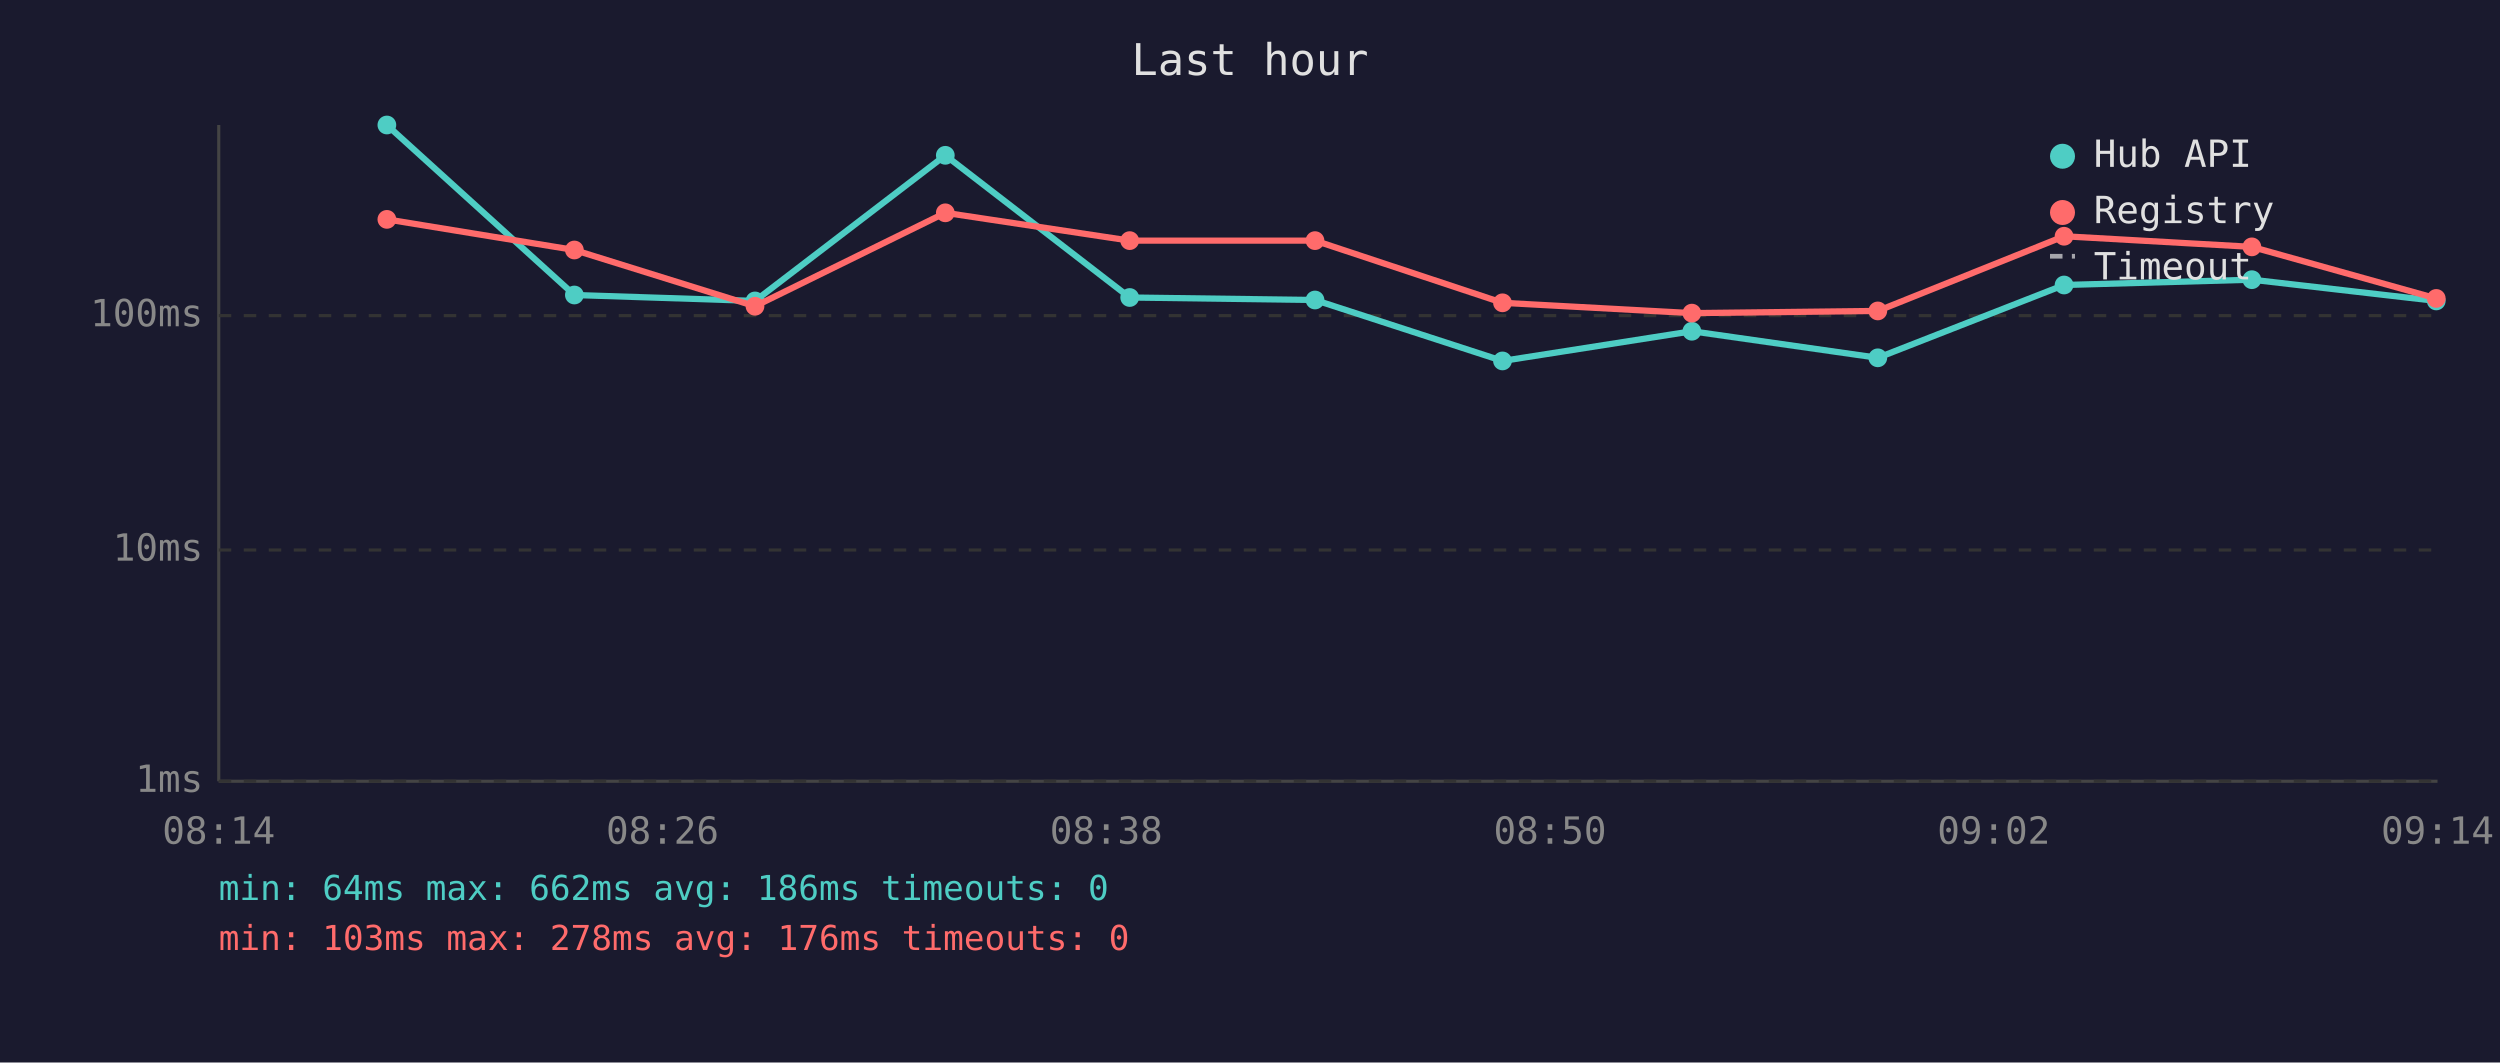
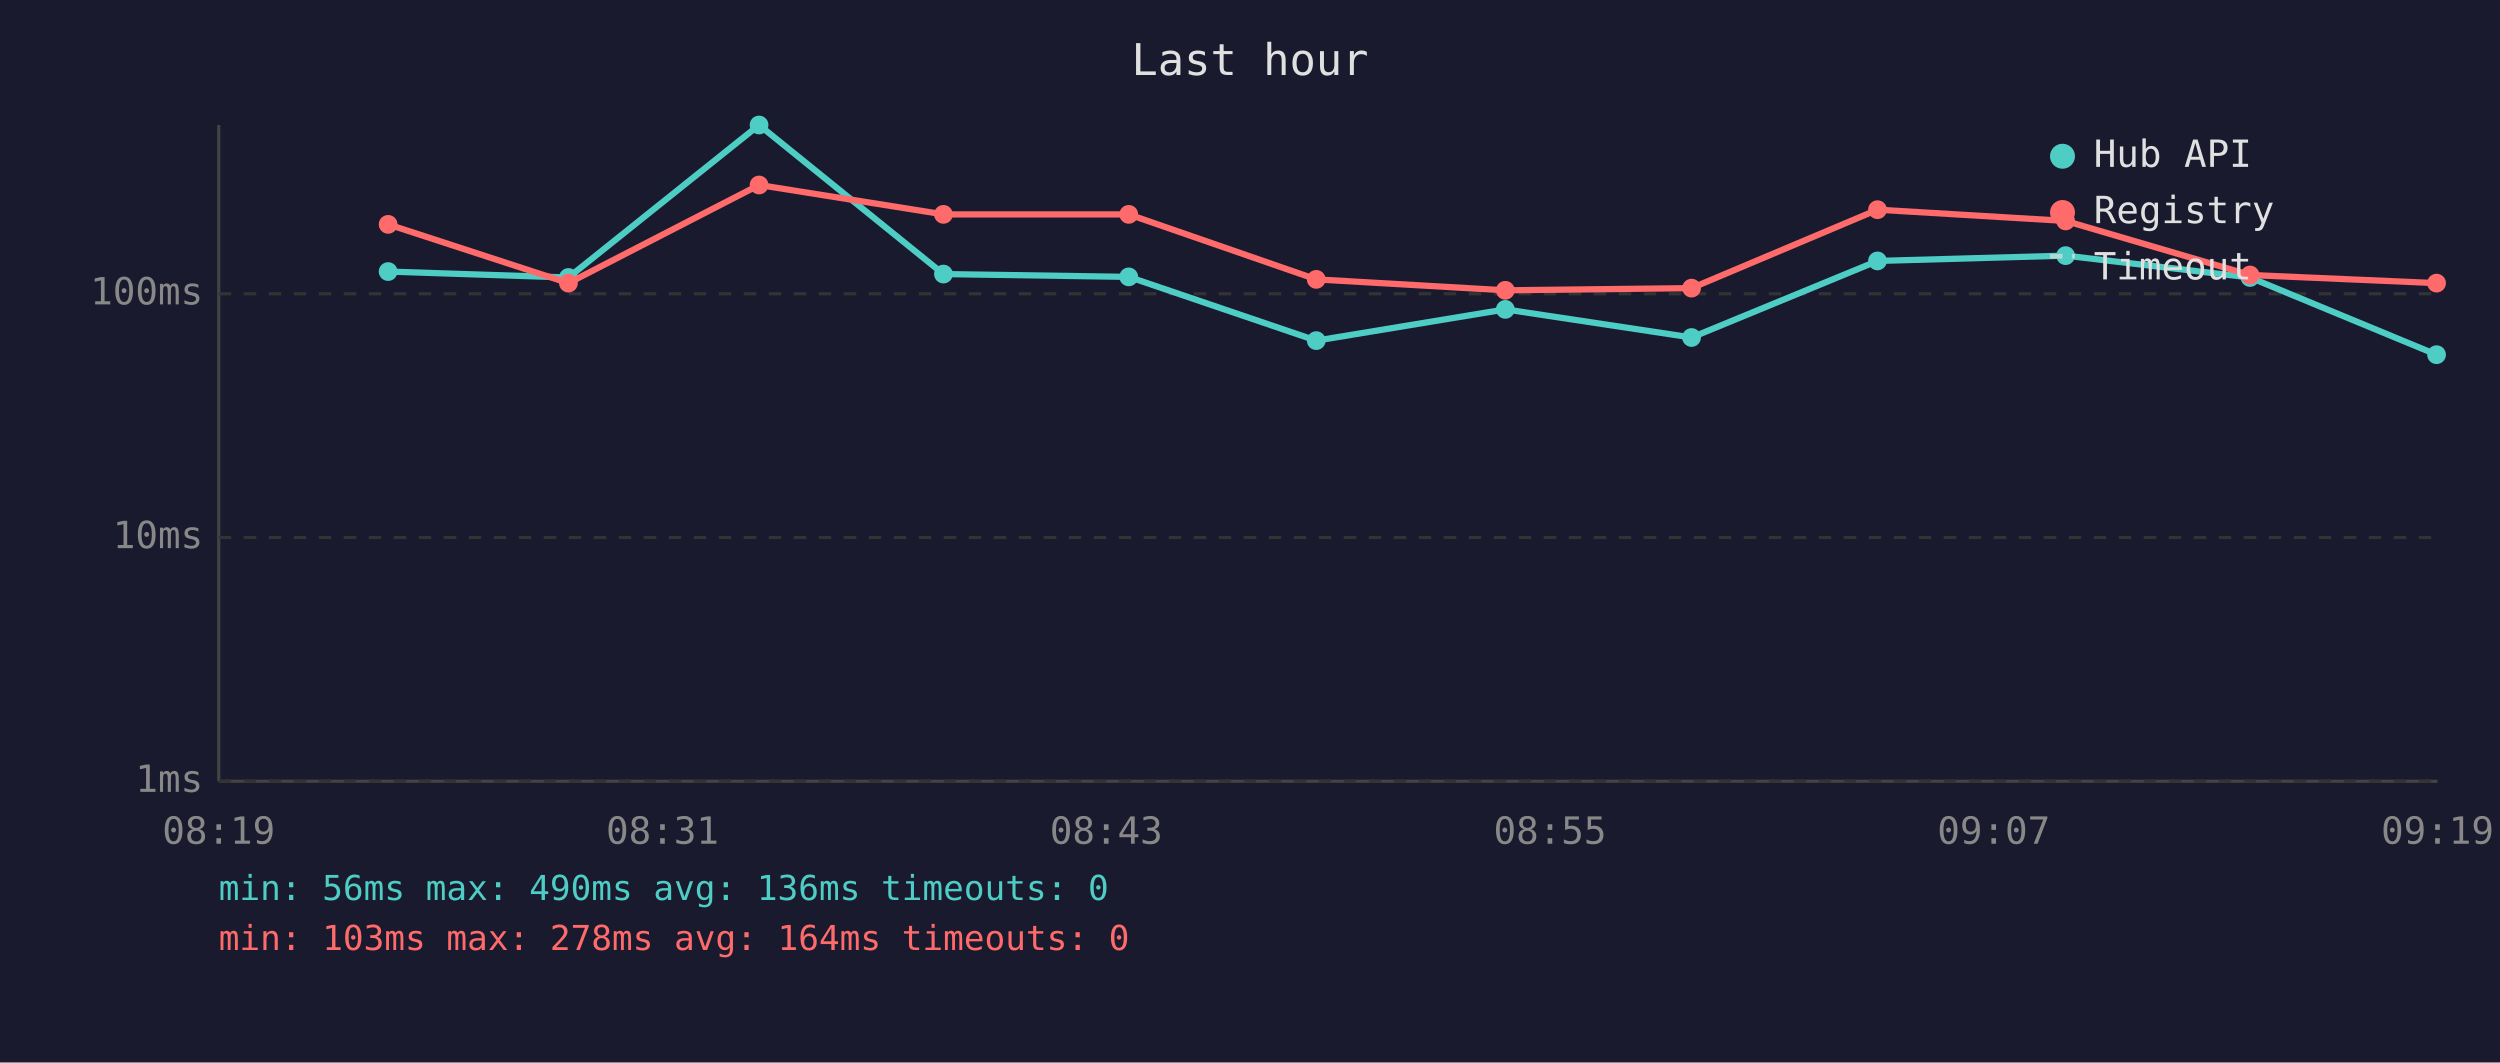
<svg xmlns="http://www.w3.org/2000/svg" viewBox="0 0 800 340" font-family="monospace" font-size="12">
  <rect width="800" height="340" fill="#1a1a2e" />
  <text x="400" y="24" fill="#e0e0e0" font-size="14" text-anchor="middle">Last hour</text>
  <line x1="70" y1="40" x2="70" y2="250" stroke="#444" stroke-width="1" />
  <line x1="70" y1="250" x2="780" y2="250" stroke="#444" stroke-width="1" />
  <line x1="70" y1="250" x2="780" y2="250" stroke="#333" stroke-width="1" stroke-dasharray="4" />
  <text x="65" y="250" fill="#888" text-anchor="end" dominant-baseline="middle">1ms</text>
-   <line x1="70" y1="176" x2="780" y2="176" stroke="#333" stroke-width="1" stroke-dasharray="4" />
-   <text x="65" y="176" fill="#888" text-anchor="end" dominant-baseline="middle">10ms</text>
-   <line x1="70" y1="101" x2="780" y2="101" stroke="#333" stroke-width="1" stroke-dasharray="4" />
-   <text x="65" y="101" fill="#888" text-anchor="end" dominant-baseline="middle">100ms</text>
-   <text x="70" y="270" fill="#888" text-anchor="middle">08:14</text>
-   <text x="212" y="270" fill="#888" text-anchor="middle">08:26</text>
-   <text x="354" y="270" fill="#888" text-anchor="middle">08:38</text>
-   <text x="496" y="270" fill="#888" text-anchor="middle">08:50</text>
-   <text x="638" y="270" fill="#888" text-anchor="middle">09:02</text>
-   <text x="780" y="270" fill="#888" text-anchor="middle">09:14</text>
-   <polyline points="123.8,40.0 183.8,94.4 241.6,96.3 302.5,49.7 361.5,95.2 420.8,96.0 480.8,115.5 541.4,106.0 600.9,114.5 660.5,91.2 720.6,89.5 779.6,96.3" fill="none" stroke="#4ecdc4" stroke-width="2" opacity="1" />
-   <circle cx="123.8" cy="40.0" r="3" fill="#4ecdc4" />
-   <circle cx="183.8" cy="94.4" r="3" fill="#4ecdc4" />
-   <circle cx="241.6" cy="96.3" r="3" fill="#4ecdc4" />
-   <circle cx="302.5" cy="49.7" r="3" fill="#4ecdc4" />
-   <circle cx="361.5" cy="95.2" r="3" fill="#4ecdc4" />
-   <circle cx="420.8" cy="96.0" r="3" fill="#4ecdc4" />
-   <circle cx="480.8" cy="115.5" r="3" fill="#4ecdc4" />
-   <circle cx="541.4" cy="106.0" r="3" fill="#4ecdc4" />
-   <circle cx="600.9" cy="114.5" r="3" fill="#4ecdc4" />
-   <circle cx="660.5" cy="91.2" r="3" fill="#4ecdc4" />
-   <circle cx="720.6" cy="89.5" r="3" fill="#4ecdc4" />
-   <circle cx="779.6" cy="96.3" r="3" fill="#4ecdc4" />
-   <polyline points="123.8,70.2 183.8,80.0 241.6,98.0 302.5,68.1 361.5,77.0 420.8,77.0 480.8,96.9 541.4,100.2 600.9,99.5 660.5,75.6 720.6,79.0 779.6,95.5" fill="none" stroke="#ff6b6b" stroke-width="2" opacity="1" />
-   <circle cx="123.8" cy="70.2" r="3" fill="#ff6b6b" />
-   <circle cx="183.8" cy="80.0" r="3" fill="#ff6b6b" />
-   <circle cx="241.6" cy="98.0" r="3" fill="#ff6b6b" />
-   <circle cx="302.5" cy="68.1" r="3" fill="#ff6b6b" />
-   <circle cx="361.5" cy="77.0" r="3" fill="#ff6b6b" />
-   <circle cx="420.8" cy="77.0" r="3" fill="#ff6b6b" />
-   <circle cx="480.8" cy="96.9" r="3" fill="#ff6b6b" />
-   <circle cx="541.4" cy="100.2" r="3" fill="#ff6b6b" />
-   <circle cx="600.9" cy="99.5" r="3" fill="#ff6b6b" />
-   <circle cx="660.5" cy="75.6" r="3" fill="#ff6b6b" />
-   <circle cx="720.6" cy="79.0" r="3" fill="#ff6b6b" />
-   <circle cx="779.6" cy="95.5" r="3" fill="#ff6b6b" />
+   <line x1="70" y1="172" x2="780" y2="172" stroke="#333" stroke-width="1" stroke-dasharray="4" />
+   <text x="65" y="172" fill="#888" text-anchor="end" dominant-baseline="middle">10ms</text>
+   <line x1="70" y1="94" x2="780" y2="94" stroke="#333" stroke-width="1" stroke-dasharray="4" />
+   <text x="65" y="94" fill="#888" text-anchor="end" dominant-baseline="middle">100ms</text>
+   <text x="70" y="270" fill="#888" text-anchor="middle">08:19</text>
+   <text x="212" y="270" fill="#888" text-anchor="middle">08:31</text>
+   <text x="354" y="270" fill="#888" text-anchor="middle">08:43</text>
+   <text x="496" y="270" fill="#888" text-anchor="middle">08:55</text>
+   <text x="638" y="270" fill="#888" text-anchor="middle">09:07</text>
+   <text x="780" y="270" fill="#888" text-anchor="middle">09:19</text>
+   <polyline points="124.2,86.9 181.9,88.8 242.9,40.0 301.9,87.7 361.2,88.6 421.2,109.0 481.7,99.0 541.3,108.0 600.8,83.5 661.0,81.8 720.0,88.8 779.7,113.5" fill="none" stroke="#4ecdc4" stroke-width="2" opacity="1" />
+   <circle cx="124.2" cy="86.9" r="3" fill="#4ecdc4" />
+   <circle cx="181.9" cy="88.8" r="3" fill="#4ecdc4" />
+   <circle cx="242.9" cy="40.0" r="3" fill="#4ecdc4" />
+   <circle cx="301.9" cy="87.7" r="3" fill="#4ecdc4" />
+   <circle cx="361.2" cy="88.6" r="3" fill="#4ecdc4" />
+   <circle cx="421.2" cy="109.0" r="3" fill="#4ecdc4" />
+   <circle cx="481.7" cy="99.0" r="3" fill="#4ecdc4" />
+   <circle cx="541.3" cy="108.0" r="3" fill="#4ecdc4" />
+   <circle cx="600.8" cy="83.5" r="3" fill="#4ecdc4" />
+   <circle cx="661.0" cy="81.8" r="3" fill="#4ecdc4" />
+   <circle cx="720.0" cy="88.8" r="3" fill="#4ecdc4" />
+   <circle cx="779.7" cy="113.5" r="3" fill="#4ecdc4" />
+   <polyline points="124.2,71.8 181.9,90.6 242.9,59.2 301.9,68.6 361.2,68.6 421.2,89.4 481.7,92.9 541.3,92.2 600.8,67.1 661.0,70.7 720.0,88.0 779.7,90.6" fill="none" stroke="#ff6b6b" stroke-width="2" opacity="1" />
+   <circle cx="124.2" cy="71.8" r="3" fill="#ff6b6b" />
+   <circle cx="181.9" cy="90.6" r="3" fill="#ff6b6b" />
+   <circle cx="242.9" cy="59.2" r="3" fill="#ff6b6b" />
+   <circle cx="301.9" cy="68.6" r="3" fill="#ff6b6b" />
+   <circle cx="361.2" cy="68.6" r="3" fill="#ff6b6b" />
+   <circle cx="421.2" cy="89.4" r="3" fill="#ff6b6b" />
+   <circle cx="481.7" cy="92.9" r="3" fill="#ff6b6b" />
+   <circle cx="541.3" cy="92.2" r="3" fill="#ff6b6b" />
+   <circle cx="600.8" cy="67.1" r="3" fill="#ff6b6b" />
+   <circle cx="661.0" cy="70.7" r="3" fill="#ff6b6b" />
+   <circle cx="720.0" cy="88.0" r="3" fill="#ff6b6b" />
+   <circle cx="779.7" cy="90.6" r="3" fill="#ff6b6b" />
  <circle cx="660" cy="50" r="4" fill="#4ecdc4" />
  <text x="670" y="50" fill="#e0e0e0" dominant-baseline="middle">Hub API</text>
  <circle cx="660" cy="68" r="4" fill="#ff6b6b" />
  <text x="670" y="68" fill="#e0e0e0" dominant-baseline="middle">Registry</text>
  <line x1="656" y1="82" x2="664" y2="82" stroke="#e0e0e0" stroke-width="1.5" stroke-dasharray="4,3" opacity="0.7" />
  <text x="670" y="86" fill="#e0e0e0" dominant-baseline="middle">Timeout</text>
-   <text x="70" y="288" fill="#4ecdc4" font-size="11">min: 64ms  max: 662ms  avg: 186ms  timeouts: 0</text>
-   <text x="70" y="304" fill="#ff6b6b" font-size="11">min: 103ms  max: 278ms  avg: 176ms  timeouts: 0</text>
+   <text x="70" y="288" fill="#4ecdc4" font-size="11">min: 56ms  max: 490ms  avg: 136ms  timeouts: 0</text>
+   <text x="70" y="304" fill="#ff6b6b" font-size="11">min: 103ms  max: 278ms  avg: 164ms  timeouts: 0</text>
</svg>
